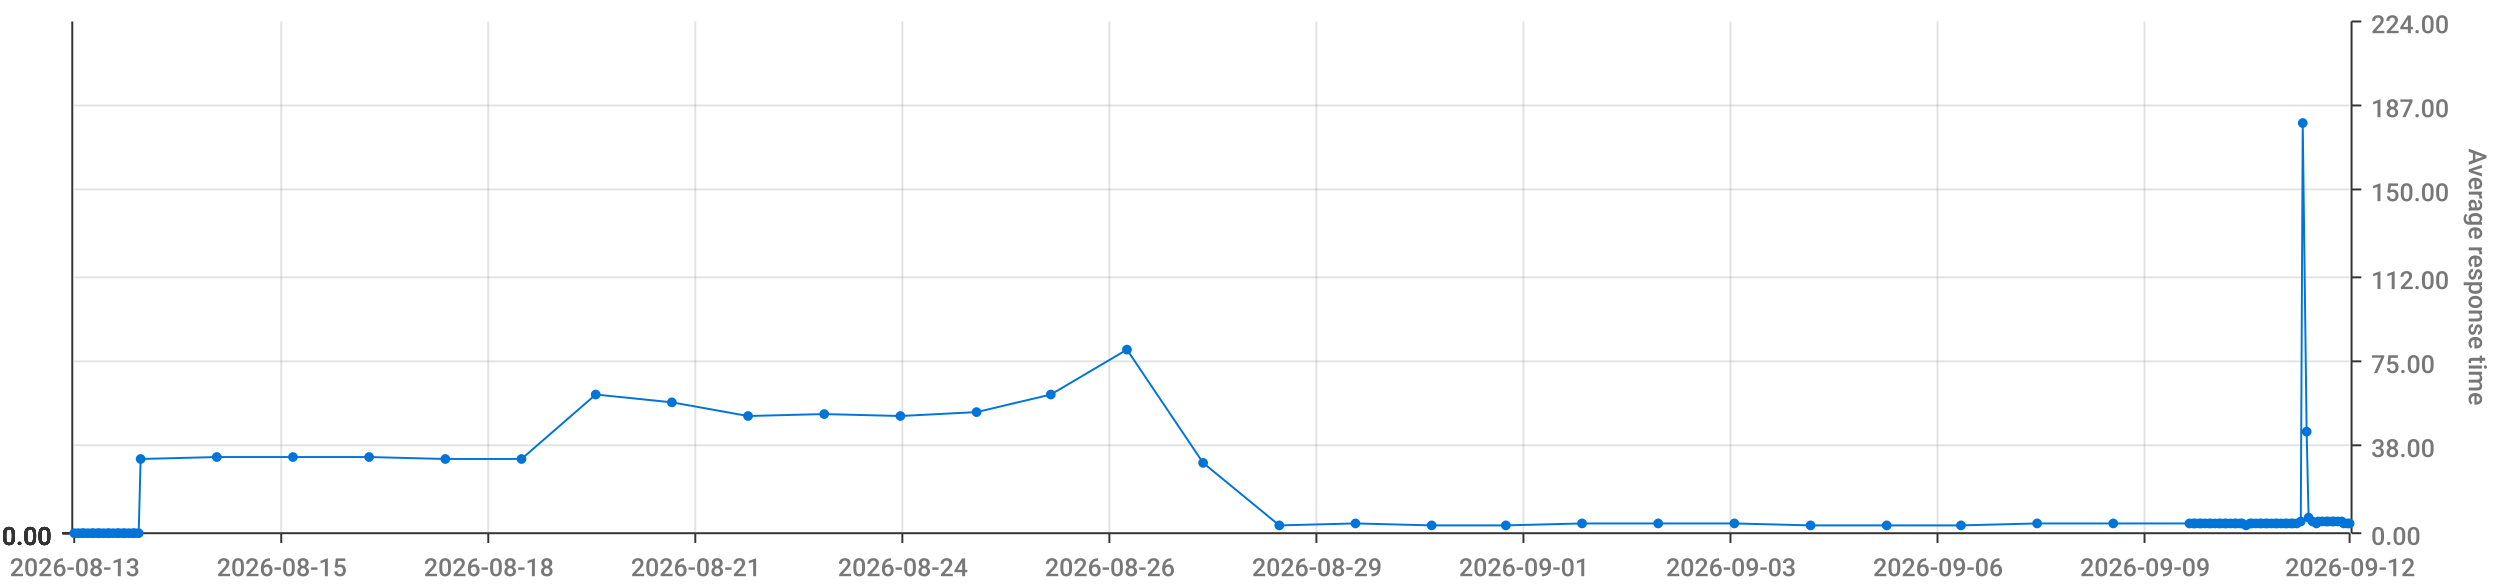
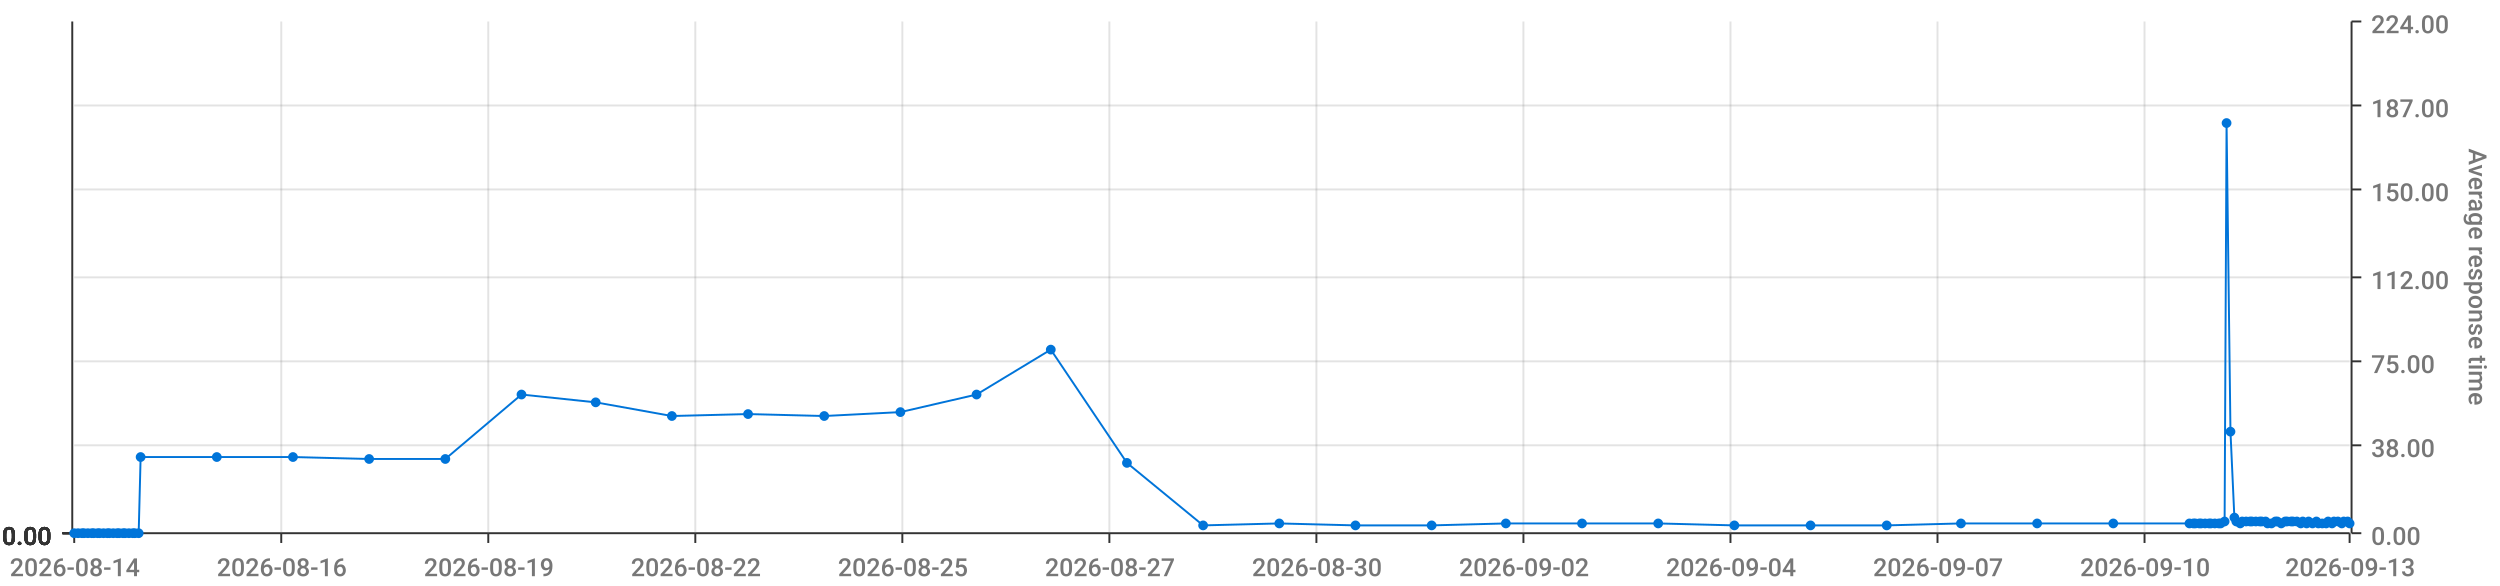
<svg xmlns="http://www.w3.org/2000/svg" viewBox="0 0 1280 300">
  <path d="M 0 0 L 1280 0 L 1280 300 L 0 300 L 0 0" style="stroke-width:0;stroke:rgba(255,255,255,1.0);fill:rgba(255,255,255,0.0)" />
  <path d="M 38 11 L 1203 11 L 1203 273 L 38 273 L 38 11" style="stroke-width:0;stroke:rgba(255,255,255,1.0);fill:rgba(255,255,255,0.0)" />
  <path d="M 38 273 L 1203 273" style="stroke-width:1;stroke:rgba(51,51,51,1.0);fill:rgba(255,255,255,0.0)" />
  <path d="M 38 273 L 38 278" style="stroke-width:1;stroke:rgba(51,51,51,1.0);fill:rgba(255,255,255,0.0)" />
-   <text x="5" y="295" style="stroke-width:0;stroke:none;fill:rgba(119,119,119,1.0);font-size:12.8px;font-family:'Roboto Medium',sans-serif">2026-08-13</text>
+   <text x="5" y="295" style="stroke-width:0;stroke:none;fill:rgba(119,119,119,1.0);font-size:12.8px;font-family:'Roboto Medium',sans-serif">2026-08-14</text>
  <path d="M 144 273 L 144 278" style="stroke-width:1;stroke:rgba(51,51,51,1.0);fill:rgba(255,255,255,0.0)" />
-   <text x="111" y="295" style="stroke-width:0;stroke:none;fill:rgba(119,119,119,1.0);font-size:12.8px;font-family:'Roboto Medium',sans-serif">2026-08-15</text>
+   <text x="111" y="295" style="stroke-width:0;stroke:none;fill:rgba(119,119,119,1.0);font-size:12.8px;font-family:'Roboto Medium',sans-serif">2026-08-16</text>
  <path d="M 250 273 L 250 278" style="stroke-width:1;stroke:rgba(51,51,51,1.0);fill:rgba(255,255,255,0.0)" />
-   <text x="217" y="295" style="stroke-width:0;stroke:none;fill:rgba(119,119,119,1.0);font-size:12.8px;font-family:'Roboto Medium',sans-serif">2026-08-18</text>
+   <text x="217" y="295" style="stroke-width:0;stroke:none;fill:rgba(119,119,119,1.0);font-size:12.8px;font-family:'Roboto Medium',sans-serif">2026-08-19</text>
  <path d="M 356 273 L 356 278" style="stroke-width:1;stroke:rgba(51,51,51,1.0);fill:rgba(255,255,255,0.0)" />
-   <text x="323" y="295" style="stroke-width:0;stroke:none;fill:rgba(119,119,119,1.0);font-size:12.8px;font-family:'Roboto Medium',sans-serif">2026-08-21</text>
+   <text x="323" y="295" style="stroke-width:0;stroke:none;fill:rgba(119,119,119,1.0);font-size:12.8px;font-family:'Roboto Medium',sans-serif">2026-08-22</text>
  <path d="M 462 273 L 462 278" style="stroke-width:1;stroke:rgba(51,51,51,1.0);fill:rgba(255,255,255,0.0)" />
-   <text x="429" y="295" style="stroke-width:0;stroke:none;fill:rgba(119,119,119,1.0);font-size:12.8px;font-family:'Roboto Medium',sans-serif">2026-08-24</text>
+   <text x="429" y="295" style="stroke-width:0;stroke:none;fill:rgba(119,119,119,1.0);font-size:12.8px;font-family:'Roboto Medium',sans-serif">2026-08-25</text>
  <path d="M 568 273 L 568 278" style="stroke-width:1;stroke:rgba(51,51,51,1.0);fill:rgba(255,255,255,0.0)" />
-   <text x="535" y="295" style="stroke-width:0;stroke:none;fill:rgba(119,119,119,1.0);font-size:12.8px;font-family:'Roboto Medium',sans-serif">2026-08-26</text>
+   <text x="535" y="295" style="stroke-width:0;stroke:none;fill:rgba(119,119,119,1.0);font-size:12.8px;font-family:'Roboto Medium',sans-serif">2026-08-27</text>
  <path d="M 674 273 L 674 278" style="stroke-width:1;stroke:rgba(51,51,51,1.0);fill:rgba(255,255,255,0.0)" />
-   <text x="641" y="295" style="stroke-width:0;stroke:none;fill:rgba(119,119,119,1.0);font-size:12.8px;font-family:'Roboto Medium',sans-serif">2026-08-29</text>
+   <text x="641" y="295" style="stroke-width:0;stroke:none;fill:rgba(119,119,119,1.0);font-size:12.8px;font-family:'Roboto Medium',sans-serif">2026-08-30</text>
  <path d="M 780 273 L 780 278" style="stroke-width:1;stroke:rgba(51,51,51,1.0);fill:rgba(255,255,255,0.0)" />
-   <text x="747" y="295" style="stroke-width:0;stroke:none;fill:rgba(119,119,119,1.0);font-size:12.8px;font-family:'Roboto Medium',sans-serif">2026-09-01</text>
+   <text x="747" y="295" style="stroke-width:0;stroke:none;fill:rgba(119,119,119,1.0);font-size:12.8px;font-family:'Roboto Medium',sans-serif">2026-09-02</text>
  <path d="M 886 273 L 886 278" style="stroke-width:1;stroke:rgba(51,51,51,1.0);fill:rgba(255,255,255,0.0)" />
-   <text x="853" y="295" style="stroke-width:0;stroke:none;fill:rgba(119,119,119,1.0);font-size:12.8px;font-family:'Roboto Medium',sans-serif">2026-09-03</text>
+   <text x="853" y="295" style="stroke-width:0;stroke:none;fill:rgba(119,119,119,1.0);font-size:12.8px;font-family:'Roboto Medium',sans-serif">2026-09-04</text>
  <path d="M 992 273 L 992 278" style="stroke-width:1;stroke:rgba(51,51,51,1.0);fill:rgba(255,255,255,0.0)" />
-   <text x="959" y="295" style="stroke-width:0;stroke:none;fill:rgba(119,119,119,1.0);font-size:12.8px;font-family:'Roboto Medium',sans-serif">2026-09-06</text>
+   <text x="959" y="295" style="stroke-width:0;stroke:none;fill:rgba(119,119,119,1.0);font-size:12.8px;font-family:'Roboto Medium',sans-serif">2026-09-07</text>
  <path d="M 1098 273 L 1098 278" style="stroke-width:1;stroke:rgba(51,51,51,1.0);fill:rgba(255,255,255,0.0)" />
-   <text x="1065" y="295" style="stroke-width:0;stroke:none;fill:rgba(119,119,119,1.0);font-size:12.8px;font-family:'Roboto Medium',sans-serif">2026-09-09</text>
+   <text x="1065" y="295" style="stroke-width:0;stroke:none;fill:rgba(119,119,119,1.0);font-size:12.8px;font-family:'Roboto Medium',sans-serif">2026-09-10</text>
  <path d="M 1203 273 L 1203 278" style="stroke-width:1;stroke:rgba(51,51,51,1.0);fill:rgba(255,255,255,0.0)" />
-   <text x="1170" y="295" style="stroke-width:0;stroke:none;fill:rgba(119,119,119,1.0);font-size:12.8px;font-family:'Roboto Medium',sans-serif">2026-09-12</text>
+   <text x="1170" y="295" style="stroke-width:0;stroke:none;fill:rgba(119,119,119,1.0);font-size:12.8px;font-family:'Roboto Medium',sans-serif">2026-09-13</text>
  <path d="M 144 273 L 144 11" style="stroke-width:1;stroke:rgba(119,119,119,0.2);fill:none" />
  <path d="M 250 273 L 250 11" style="stroke-width:1;stroke:rgba(119,119,119,0.2);fill:none" />
  <path d="M 356 273 L 356 11" style="stroke-width:1;stroke:rgba(119,119,119,0.2);fill:none" />
  <path d="M 462 273 L 462 11" style="stroke-width:1;stroke:rgba(119,119,119,0.2);fill:none" />
  <path d="M 568 273 L 568 11" style="stroke-width:1;stroke:rgba(119,119,119,0.2);fill:none" />
  <path d="M 674 273 L 674 11" style="stroke-width:1;stroke:rgba(119,119,119,0.2);fill:none" />
  <path d="M 780 273 L 780 11" style="stroke-width:1;stroke:rgba(119,119,119,0.2);fill:none" />
  <path d="M 886 273 L 886 11" style="stroke-width:1;stroke:rgba(119,119,119,0.2);fill:none" />
  <path d="M 992 273 L 992 11" style="stroke-width:1;stroke:rgba(119,119,119,0.2);fill:none" />
  <path d="M 1098 273 L 1098 11" style="stroke-width:1;stroke:rgba(119,119,119,0.2);fill:none" />
  <path d="M 1204 273 L 1204 11" style="stroke-width:1;stroke:rgba(51,51,51,1.0);fill:rgba(255,255,255,0.0)" />
  <path d="M 1204 273 L 1209 273" style="stroke-width:1;stroke:rgba(51,51,51,1.0);fill:rgba(255,255,255,0.0)" />
  <text x="1214" y="279" style="stroke-width:0;stroke:none;fill:rgba(119,119,119,1.0);font-size:12.8px;font-family:'Roboto Medium',sans-serif">0.00</text>
  <path d="M 1204 228 L 1209 228" style="stroke-width:1;stroke:rgba(51,51,51,1.0);fill:rgba(255,255,255,0.0)" />
  <text x="1214" y="234" style="stroke-width:0;stroke:none;fill:rgba(119,119,119,1.0);font-size:12.8px;font-family:'Roboto Medium',sans-serif">38.00</text>
  <path d="M 1204 185 L 1209 185" style="stroke-width:1;stroke:rgba(51,51,51,1.0);fill:rgba(255,255,255,0.0)" />
  <text x="1214" y="191" style="stroke-width:0;stroke:none;fill:rgba(119,119,119,1.0);font-size:12.8px;font-family:'Roboto Medium',sans-serif">75.00</text>
  <path d="M 1204 142 L 1209 142" style="stroke-width:1;stroke:rgba(51,51,51,1.0);fill:rgba(255,255,255,0.0)" />
  <text x="1214" y="148" style="stroke-width:0;stroke:none;fill:rgba(119,119,119,1.0);font-size:12.8px;font-family:'Roboto Medium',sans-serif">112.00</text>
  <path d="M 1204 97 L 1209 97" style="stroke-width:1;stroke:rgba(51,51,51,1.0);fill:rgba(255,255,255,0.0)" />
  <text x="1214" y="103" style="stroke-width:0;stroke:none;fill:rgba(119,119,119,1.0);font-size:12.8px;font-family:'Roboto Medium',sans-serif">150.00</text>
  <path d="M 1204 54 L 1209 54" style="stroke-width:1;stroke:rgba(51,51,51,1.0);fill:rgba(255,255,255,0.0)" />
  <text x="1214" y="60" style="stroke-width:0;stroke:none;fill:rgba(119,119,119,1.0);font-size:12.8px;font-family:'Roboto Medium',sans-serif">187.00</text>
  <path d="M 1204 11 L 1209 11" style="stroke-width:1;stroke:rgba(51,51,51,1.0);fill:rgba(255,255,255,0.0)" />
  <text x="1214" y="17" style="stroke-width:0;stroke:none;fill:rgba(119,119,119,1.0);font-size:12.8px;font-family:'Roboto Medium',sans-serif">224.00</text>
  <text x="1264" y="76" style="stroke-width:0;stroke:none;fill:rgba(119,119,119,1.0);font-size:12.8px;font-family:'Roboto Medium',sans-serif" transform="rotate(90.00,1264,76)">Average response time</text>
  <path d="M 38 273 L 1203 273" style="stroke-width:0;stroke:rgba(255,255,255,0.0);fill:none" />
  <path d="M 38 228 L 1203 228" style="stroke-width:1;stroke:rgba(119,119,119,0.2);fill:none" />
  <path d="M 38 185 L 1203 185" style="stroke-width:1;stroke:rgba(119,119,119,0.2);fill:none" />
  <path d="M 38 142 L 1203 142" style="stroke-width:1;stroke:rgba(119,119,119,0.2);fill:none" />
  <path d="M 38 97 L 1203 97" style="stroke-width:1;stroke:rgba(119,119,119,0.2);fill:none" />
  <path d="M 38 54 L 1203 54" style="stroke-width:1;stroke:rgba(119,119,119,0.2);fill:none" />
  <path d="M 37 273 L 37 11" style="stroke-width:1;stroke:rgba(51,51,51,1.0);fill:rgba(255,255,255,0.0)" />
  <path d="M 37 273 L 32 273" style="stroke-width:1;stroke:rgba(51,51,51,1.0);fill:rgba(255,255,255,0.0)" />
  <text x="1" y="279" style="stroke-width:0;stroke:none;fill:rgba(51,51,51,1.0);font-size:12.8px;font-family:'Roboto Medium',sans-serif">0.00</text>
  <path d="M 37 273 L 32 273" style="stroke-width:1;stroke:rgba(51,51,51,1.0);fill:rgba(255,255,255,0.0)" />
  <text x="1" y="279" style="stroke-width:0;stroke:none;fill:rgba(51,51,51,1.0);font-size:12.8px;font-family:'Roboto Medium',sans-serif">0.00</text>
  <path d="M 37 273 L 32 273" style="stroke-width:1;stroke:rgba(51,51,51,1.0);fill:rgba(255,255,255,0.0)" />
  <text x="1" y="279" style="stroke-width:0;stroke:none;fill:rgba(51,51,51,1.0);font-size:12.8px;font-family:'Roboto Medium',sans-serif">0.00</text>
  <path d="M 37 273 L 32 273" style="stroke-width:1;stroke:rgba(51,51,51,1.0);fill:rgba(255,255,255,0.0)" />
  <text x="1" y="279" style="stroke-width:0;stroke:none;fill:rgba(51,51,51,1.0);font-size:12.8px;font-family:'Roboto Medium',sans-serif">0.00</text>
  <path d="M 37 273 L 32 273" style="stroke-width:1;stroke:rgba(51,51,51,1.0);fill:rgba(255,255,255,0.0)" />
  <text x="1" y="279" style="stroke-width:0;stroke:none;fill:rgba(51,51,51,1.0);font-size:12.8px;font-family:'Roboto Medium',sans-serif">0.00</text>
  <path d="M 37 273 L 32 273" style="stroke-width:1;stroke:rgba(51,51,51,1.0);fill:rgba(255,255,255,0.0)" />
  <text x="1" y="279" style="stroke-width:0;stroke:none;fill:rgba(51,51,51,1.0);font-size:12.8px;font-family:'Roboto Medium',sans-serif">0.00</text>
  <path d="M 37 273 L 32 273" style="stroke-width:1;stroke:rgba(51,51,51,1.0);fill:rgba(255,255,255,0.0)" />
  <text x="1" y="279" style="stroke-width:0;stroke:none;fill:rgba(51,51,51,1.0);font-size:12.8px;font-family:'Roboto Medium',sans-serif">0.00</text>
  <path d="M 38 273 L 1203 273" style="stroke-width:0;stroke:rgba(255,255,255,0.0);fill:none" />
  <path d="M 38 273 L 1203 273" style="stroke-width:0;stroke:rgba(255,255,255,0.0);fill:none" />
  <path d="M 38 273 L 1203 273" style="stroke-width:0;stroke:rgba(255,255,255,0.0);fill:none" />
  <path d="M 38 273 L 1203 273" style="stroke-width:0;stroke:rgba(255,255,255,0.0);fill:none" />
  <path d="M 38 273 L 1203 273" style="stroke-width:0;stroke:rgba(255,255,255,0.0);fill:none" />
  <path d="M 38 273 L 1203 273" style="stroke-width:0;stroke:rgba(255,255,255,0.0);fill:none" />
-   <path d="M 38 273 L 40 273 L 42 273 L 43 273 L 45 273 L 47 273 L 48 273 L 50 273 L 51 273 L 53 273 L 55 273 L 56 273 L 58 273 L 60 273 L 61 273 L 63 273 L 64 273 L 66 273 L 68 273 L 69 273 L 71 273 L 72 235 L 111 234 L 150 234 L 189 234 L 228 235 L 267 235 L 305 202 L 344 206 L 383 213 L 422 212 L 461 213 L 500 211 L 538 202 L 577 179 L 616 237 L 655 269 L 694 268 L 733 269 L 771 269 L 810 268 L 849 268 L 888 268 L 927 269 L 966 269 L 1004 269 L 1043 268 L 1082 268 L 1121 268 L 1123 268 L 1124 268 L 1126 268 L 1127 268 L 1129 268 L 1131 268 L 1132 268 L 1134 268 L 1136 268 L 1137 268 L 1139 268 L 1140 268 L 1142 268 L 1144 268 L 1145 268 L 1147 268 L 1148 268 L 1150 269 L 1152 268 L 1153 268 L 1155 268 L 1157 268 L 1158 268 L 1160 268 L 1161 268 L 1163 268 L 1165 268 L 1166 268 L 1168 268 L 1170 268 L 1171 268 L 1173 268 L 1174 268 L 1176 268 L 1178 267 L 1179 63 L 1181 221 L 1182 265 L 1184 267 L 1186 268 L 1187 267 L 1189 267 L 1191 267 L 1192 267 L 1194 267 L 1195 267 L 1197 267 L 1199 267 L 1200 268 L 1202 268 L 1203 268" style="stroke-width:1;stroke:rgba(0,116,217,1.0);fill:rgba(255,255,255,0.0)" />
+   <path d="M 38 273 L 40 273 L 42 273 L 43 273 L 45 273 L 47 273 L 48 273 L 50 273 L 51 273 L 53 273 L 55 273 L 56 273 L 58 273 L 60 273 L 61 273 L 63 273 L 64 273 L 66 273 L 68 273 L 69 273 L 71 273 L 72 234 L 111 234 L 150 234 L 189 235 L 228 235 L 267 202 L 305 206 L 344 213 L 383 212 L 422 213 L 461 211 L 500 202 L 538 179 L 577 237 L 616 269 L 655 268 L 694 269 L 733 269 L 771 268 L 810 268 L 849 268 L 888 269 L 927 269 L 966 269 L 1004 268 L 1043 268 L 1082 268 L 1121 268 L 1123 268 L 1124 268 L 1126 268 L 1127 268 L 1129 268 L 1131 268 L 1132 268 L 1134 268 L 1136 268 L 1137 268 L 1139 267 L 1140 63 L 1142 221 L 1144 265 L 1145 267 L 1147 268 L 1148 267 L 1150 267 L 1152 267 L 1153 267 L 1155 267 L 1157 267 L 1158 267 L 1160 267 L 1161 268 L 1163 268 L 1165 267 L 1166 267 L 1168 268 L 1170 267 L 1171 267 L 1173 267 L 1174 267 L 1176 267 L 1178 268 L 1179 267 L 1181 268 L 1182 267 L 1184 268 L 1186 267 L 1187 268 L 1189 268 L 1191 268 L 1192 267 L 1194 268 L 1195 267 L 1197 267 L 1199 268 L 1200 267 L 1202 267 L 1203 268" style="stroke-width:1;stroke:rgba(0,116,217,1.0);fill:rgba(255,255,255,0.0)" />
  <circle cx="38" cy="273" r="2" style="stroke-width:1;stroke:rgba(0,116,217,1.0);fill:rgba(0,116,217,1.0)" />
  <path d="" style="stroke-width:1;stroke:rgba(0,116,217,1.0);fill:rgba(0,116,217,1.0)" />
  <circle cx="40" cy="273" r="2" style="stroke-width:1;stroke:rgba(0,116,217,1.0);fill:rgba(0,116,217,1.0)" />
  <path d="" style="stroke-width:1;stroke:rgba(0,116,217,1.0);fill:rgba(0,116,217,1.0)" />
  <circle cx="42" cy="273" r="2" style="stroke-width:1;stroke:rgba(0,116,217,1.0);fill:rgba(0,116,217,1.0)" />
  <path d="" style="stroke-width:1;stroke:rgba(0,116,217,1.0);fill:rgba(0,116,217,1.0)" />
  <circle cx="43" cy="273" r="2" style="stroke-width:1;stroke:rgba(0,116,217,1.0);fill:rgba(0,116,217,1.0)" />
  <path d="" style="stroke-width:1;stroke:rgba(0,116,217,1.0);fill:rgba(0,116,217,1.0)" />
  <circle cx="45" cy="273" r="2" style="stroke-width:1;stroke:rgba(0,116,217,1.0);fill:rgba(0,116,217,1.0)" />
  <path d="" style="stroke-width:1;stroke:rgba(0,116,217,1.0);fill:rgba(0,116,217,1.0)" />
  <circle cx="47" cy="273" r="2" style="stroke-width:1;stroke:rgba(0,116,217,1.0);fill:rgba(0,116,217,1.0)" />
  <path d="" style="stroke-width:1;stroke:rgba(0,116,217,1.0);fill:rgba(0,116,217,1.0)" />
  <circle cx="48" cy="273" r="2" style="stroke-width:1;stroke:rgba(0,116,217,1.0);fill:rgba(0,116,217,1.0)" />
  <path d="" style="stroke-width:1;stroke:rgba(0,116,217,1.0);fill:rgba(0,116,217,1.0)" />
  <circle cx="50" cy="273" r="2" style="stroke-width:1;stroke:rgba(0,116,217,1.0);fill:rgba(0,116,217,1.0)" />
  <path d="" style="stroke-width:1;stroke:rgba(0,116,217,1.0);fill:rgba(0,116,217,1.0)" />
  <circle cx="51" cy="273" r="2" style="stroke-width:1;stroke:rgba(0,116,217,1.0);fill:rgba(0,116,217,1.0)" />
  <path d="" style="stroke-width:1;stroke:rgba(0,116,217,1.0);fill:rgba(0,116,217,1.0)" />
  <circle cx="53" cy="273" r="2" style="stroke-width:1;stroke:rgba(0,116,217,1.0);fill:rgba(0,116,217,1.0)" />
  <path d="" style="stroke-width:1;stroke:rgba(0,116,217,1.0);fill:rgba(0,116,217,1.0)" />
  <circle cx="55" cy="273" r="2" style="stroke-width:1;stroke:rgba(0,116,217,1.0);fill:rgba(0,116,217,1.0)" />
  <path d="" style="stroke-width:1;stroke:rgba(0,116,217,1.0);fill:rgba(0,116,217,1.0)" />
  <circle cx="56" cy="273" r="2" style="stroke-width:1;stroke:rgba(0,116,217,1.0);fill:rgba(0,116,217,1.0)" />
  <path d="" style="stroke-width:1;stroke:rgba(0,116,217,1.0);fill:rgba(0,116,217,1.0)" />
  <circle cx="58" cy="273" r="2" style="stroke-width:1;stroke:rgba(0,116,217,1.0);fill:rgba(0,116,217,1.0)" />
  <path d="" style="stroke-width:1;stroke:rgba(0,116,217,1.0);fill:rgba(0,116,217,1.0)" />
  <circle cx="60" cy="273" r="2" style="stroke-width:1;stroke:rgba(0,116,217,1.0);fill:rgba(0,116,217,1.0)" />
  <path d="" style="stroke-width:1;stroke:rgba(0,116,217,1.0);fill:rgba(0,116,217,1.0)" />
  <circle cx="61" cy="273" r="2" style="stroke-width:1;stroke:rgba(0,116,217,1.0);fill:rgba(0,116,217,1.0)" />
  <path d="" style="stroke-width:1;stroke:rgba(0,116,217,1.0);fill:rgba(0,116,217,1.0)" />
  <circle cx="63" cy="273" r="2" style="stroke-width:1;stroke:rgba(0,116,217,1.0);fill:rgba(0,116,217,1.0)" />
  <path d="" style="stroke-width:1;stroke:rgba(0,116,217,1.0);fill:rgba(0,116,217,1.0)" />
  <circle cx="64" cy="273" r="2" style="stroke-width:1;stroke:rgba(0,116,217,1.0);fill:rgba(0,116,217,1.0)" />
  <path d="" style="stroke-width:1;stroke:rgba(0,116,217,1.0);fill:rgba(0,116,217,1.0)" />
  <circle cx="66" cy="273" r="2" style="stroke-width:1;stroke:rgba(0,116,217,1.0);fill:rgba(0,116,217,1.0)" />
  <path d="" style="stroke-width:1;stroke:rgba(0,116,217,1.0);fill:rgba(0,116,217,1.0)" />
  <circle cx="68" cy="273" r="2" style="stroke-width:1;stroke:rgba(0,116,217,1.0);fill:rgba(0,116,217,1.0)" />
  <path d="" style="stroke-width:1;stroke:rgba(0,116,217,1.0);fill:rgba(0,116,217,1.0)" />
  <circle cx="69" cy="273" r="2" style="stroke-width:1;stroke:rgba(0,116,217,1.0);fill:rgba(0,116,217,1.0)" />
  <path d="" style="stroke-width:1;stroke:rgba(0,116,217,1.0);fill:rgba(0,116,217,1.0)" />
  <circle cx="71" cy="273" r="2" style="stroke-width:1;stroke:rgba(0,116,217,1.0);fill:rgba(0,116,217,1.0)" />
  <path d="" style="stroke-width:1;stroke:rgba(0,116,217,1.0);fill:rgba(0,116,217,1.0)" />
-   <circle cx="72" cy="235" r="2" style="stroke-width:1;stroke:rgba(0,116,217,1.0);fill:rgba(0,116,217,1.0)" />
+   <circle cx="72" cy="234" r="2" style="stroke-width:1;stroke:rgba(0,116,217,1.0);fill:rgba(0,116,217,1.0)" />
  <path d="" style="stroke-width:1;stroke:rgba(0,116,217,1.0);fill:rgba(0,116,217,1.0)" />
  <circle cx="111" cy="234" r="2" style="stroke-width:1;stroke:rgba(0,116,217,1.0);fill:rgba(0,116,217,1.0)" />
  <path d="" style="stroke-width:1;stroke:rgba(0,116,217,1.0);fill:rgba(0,116,217,1.0)" />
  <circle cx="150" cy="234" r="2" style="stroke-width:1;stroke:rgba(0,116,217,1.0);fill:rgba(0,116,217,1.0)" />
  <path d="" style="stroke-width:1;stroke:rgba(0,116,217,1.0);fill:rgba(0,116,217,1.0)" />
-   <circle cx="189" cy="234" r="2" style="stroke-width:1;stroke:rgba(0,116,217,1.0);fill:rgba(0,116,217,1.0)" />
+   <circle cx="189" cy="235" r="2" style="stroke-width:1;stroke:rgba(0,116,217,1.0);fill:rgba(0,116,217,1.0)" />
  <path d="" style="stroke-width:1;stroke:rgba(0,116,217,1.0);fill:rgba(0,116,217,1.0)" />
  <circle cx="228" cy="235" r="2" style="stroke-width:1;stroke:rgba(0,116,217,1.0);fill:rgba(0,116,217,1.0)" />
  <path d="" style="stroke-width:1;stroke:rgba(0,116,217,1.0);fill:rgba(0,116,217,1.0)" />
-   <circle cx="267" cy="235" r="2" style="stroke-width:1;stroke:rgba(0,116,217,1.0);fill:rgba(0,116,217,1.0)" />
-   <path d="" style="stroke-width:1;stroke:rgba(0,116,217,1.0);fill:rgba(0,116,217,1.0)" />
-   <circle cx="305" cy="202" r="2" style="stroke-width:1;stroke:rgba(0,116,217,1.0);fill:rgba(0,116,217,1.0)" />
-   <path d="" style="stroke-width:1;stroke:rgba(0,116,217,1.0);fill:rgba(0,116,217,1.0)" />
-   <circle cx="344" cy="206" r="2" style="stroke-width:1;stroke:rgba(0,116,217,1.0);fill:rgba(0,116,217,1.0)" />
-   <path d="" style="stroke-width:1;stroke:rgba(0,116,217,1.0);fill:rgba(0,116,217,1.0)" />
-   <circle cx="383" cy="213" r="2" style="stroke-width:1;stroke:rgba(0,116,217,1.0);fill:rgba(0,116,217,1.0)" />
-   <path d="" style="stroke-width:1;stroke:rgba(0,116,217,1.0);fill:rgba(0,116,217,1.0)" />
-   <circle cx="422" cy="212" r="2" style="stroke-width:1;stroke:rgba(0,116,217,1.0);fill:rgba(0,116,217,1.0)" />
-   <path d="" style="stroke-width:1;stroke:rgba(0,116,217,1.0);fill:rgba(0,116,217,1.0)" />
-   <circle cx="461" cy="213" r="2" style="stroke-width:1;stroke:rgba(0,116,217,1.0);fill:rgba(0,116,217,1.0)" />
-   <path d="" style="stroke-width:1;stroke:rgba(0,116,217,1.0);fill:rgba(0,116,217,1.0)" />
-   <circle cx="500" cy="211" r="2" style="stroke-width:1;stroke:rgba(0,116,217,1.0);fill:rgba(0,116,217,1.0)" />
-   <path d="" style="stroke-width:1;stroke:rgba(0,116,217,1.0);fill:rgba(0,116,217,1.0)" />
-   <circle cx="538" cy="202" r="2" style="stroke-width:1;stroke:rgba(0,116,217,1.0);fill:rgba(0,116,217,1.0)" />
-   <path d="" style="stroke-width:1;stroke:rgba(0,116,217,1.0);fill:rgba(0,116,217,1.0)" />
-   <circle cx="577" cy="179" r="2" style="stroke-width:1;stroke:rgba(0,116,217,1.0);fill:rgba(0,116,217,1.0)" />
-   <path d="" style="stroke-width:1;stroke:rgba(0,116,217,1.0);fill:rgba(0,116,217,1.0)" />
-   <circle cx="616" cy="237" r="2" style="stroke-width:1;stroke:rgba(0,116,217,1.0);fill:rgba(0,116,217,1.0)" />
-   <path d="" style="stroke-width:1;stroke:rgba(0,116,217,1.0);fill:rgba(0,116,217,1.0)" />
-   <circle cx="655" cy="269" r="2" style="stroke-width:1;stroke:rgba(0,116,217,1.0);fill:rgba(0,116,217,1.0)" />
-   <path d="" style="stroke-width:1;stroke:rgba(0,116,217,1.0);fill:rgba(0,116,217,1.0)" />
-   <circle cx="694" cy="268" r="2" style="stroke-width:1;stroke:rgba(0,116,217,1.0);fill:rgba(0,116,217,1.0)" />
+   <circle cx="267" cy="202" r="2" style="stroke-width:1;stroke:rgba(0,116,217,1.0);fill:rgba(0,116,217,1.0)" />
+   <path d="" style="stroke-width:1;stroke:rgba(0,116,217,1.0);fill:rgba(0,116,217,1.0)" />
+   <circle cx="305" cy="206" r="2" style="stroke-width:1;stroke:rgba(0,116,217,1.0);fill:rgba(0,116,217,1.0)" />
+   <path d="" style="stroke-width:1;stroke:rgba(0,116,217,1.0);fill:rgba(0,116,217,1.0)" />
+   <circle cx="344" cy="213" r="2" style="stroke-width:1;stroke:rgba(0,116,217,1.0);fill:rgba(0,116,217,1.0)" />
+   <path d="" style="stroke-width:1;stroke:rgba(0,116,217,1.0);fill:rgba(0,116,217,1.0)" />
+   <circle cx="383" cy="212" r="2" style="stroke-width:1;stroke:rgba(0,116,217,1.0);fill:rgba(0,116,217,1.0)" />
+   <path d="" style="stroke-width:1;stroke:rgba(0,116,217,1.0);fill:rgba(0,116,217,1.0)" />
+   <circle cx="422" cy="213" r="2" style="stroke-width:1;stroke:rgba(0,116,217,1.0);fill:rgba(0,116,217,1.0)" />
+   <path d="" style="stroke-width:1;stroke:rgba(0,116,217,1.0);fill:rgba(0,116,217,1.0)" />
+   <circle cx="461" cy="211" r="2" style="stroke-width:1;stroke:rgba(0,116,217,1.0);fill:rgba(0,116,217,1.0)" />
+   <path d="" style="stroke-width:1;stroke:rgba(0,116,217,1.0);fill:rgba(0,116,217,1.0)" />
+   <circle cx="500" cy="202" r="2" style="stroke-width:1;stroke:rgba(0,116,217,1.0);fill:rgba(0,116,217,1.0)" />
+   <path d="" style="stroke-width:1;stroke:rgba(0,116,217,1.0);fill:rgba(0,116,217,1.0)" />
+   <circle cx="538" cy="179" r="2" style="stroke-width:1;stroke:rgba(0,116,217,1.0);fill:rgba(0,116,217,1.0)" />
+   <path d="" style="stroke-width:1;stroke:rgba(0,116,217,1.0);fill:rgba(0,116,217,1.0)" />
+   <circle cx="577" cy="237" r="2" style="stroke-width:1;stroke:rgba(0,116,217,1.0);fill:rgba(0,116,217,1.0)" />
+   <path d="" style="stroke-width:1;stroke:rgba(0,116,217,1.0);fill:rgba(0,116,217,1.0)" />
+   <circle cx="616" cy="269" r="2" style="stroke-width:1;stroke:rgba(0,116,217,1.0);fill:rgba(0,116,217,1.0)" />
+   <path d="" style="stroke-width:1;stroke:rgba(0,116,217,1.0);fill:rgba(0,116,217,1.0)" />
+   <circle cx="655" cy="268" r="2" style="stroke-width:1;stroke:rgba(0,116,217,1.0);fill:rgba(0,116,217,1.0)" />
+   <path d="" style="stroke-width:1;stroke:rgba(0,116,217,1.0);fill:rgba(0,116,217,1.0)" />
+   <circle cx="694" cy="269" r="2" style="stroke-width:1;stroke:rgba(0,116,217,1.0);fill:rgba(0,116,217,1.0)" />
  <path d="" style="stroke-width:1;stroke:rgba(0,116,217,1.0);fill:rgba(0,116,217,1.0)" />
  <circle cx="733" cy="269" r="2" style="stroke-width:1;stroke:rgba(0,116,217,1.0);fill:rgba(0,116,217,1.0)" />
  <path d="" style="stroke-width:1;stroke:rgba(0,116,217,1.0);fill:rgba(0,116,217,1.0)" />
-   <circle cx="771" cy="269" r="2" style="stroke-width:1;stroke:rgba(0,116,217,1.0);fill:rgba(0,116,217,1.0)" />
+   <circle cx="771" cy="268" r="2" style="stroke-width:1;stroke:rgba(0,116,217,1.0);fill:rgba(0,116,217,1.0)" />
  <path d="" style="stroke-width:1;stroke:rgba(0,116,217,1.0);fill:rgba(0,116,217,1.0)" />
  <circle cx="810" cy="268" r="2" style="stroke-width:1;stroke:rgba(0,116,217,1.0);fill:rgba(0,116,217,1.0)" />
  <path d="" style="stroke-width:1;stroke:rgba(0,116,217,1.0);fill:rgba(0,116,217,1.0)" />
  <circle cx="849" cy="268" r="2" style="stroke-width:1;stroke:rgba(0,116,217,1.0);fill:rgba(0,116,217,1.0)" />
  <path d="" style="stroke-width:1;stroke:rgba(0,116,217,1.0);fill:rgba(0,116,217,1.0)" />
-   <circle cx="888" cy="268" r="2" style="stroke-width:1;stroke:rgba(0,116,217,1.0);fill:rgba(0,116,217,1.0)" />
+   <circle cx="888" cy="269" r="2" style="stroke-width:1;stroke:rgba(0,116,217,1.0);fill:rgba(0,116,217,1.0)" />
  <path d="" style="stroke-width:1;stroke:rgba(0,116,217,1.0);fill:rgba(0,116,217,1.0)" />
  <circle cx="927" cy="269" r="2" style="stroke-width:1;stroke:rgba(0,116,217,1.0);fill:rgba(0,116,217,1.0)" />
  <path d="" style="stroke-width:1;stroke:rgba(0,116,217,1.0);fill:rgba(0,116,217,1.0)" />
  <circle cx="966" cy="269" r="2" style="stroke-width:1;stroke:rgba(0,116,217,1.0);fill:rgba(0,116,217,1.0)" />
  <path d="" style="stroke-width:1;stroke:rgba(0,116,217,1.0);fill:rgba(0,116,217,1.0)" />
-   <circle cx="1004" cy="269" r="2" style="stroke-width:1;stroke:rgba(0,116,217,1.0);fill:rgba(0,116,217,1.0)" />
+   <circle cx="1004" cy="268" r="2" style="stroke-width:1;stroke:rgba(0,116,217,1.0);fill:rgba(0,116,217,1.0)" />
  <path d="" style="stroke-width:1;stroke:rgba(0,116,217,1.0);fill:rgba(0,116,217,1.0)" />
  <circle cx="1043" cy="268" r="2" style="stroke-width:1;stroke:rgba(0,116,217,1.0);fill:rgba(0,116,217,1.0)" />
  <path d="" style="stroke-width:1;stroke:rgba(0,116,217,1.0);fill:rgba(0,116,217,1.0)" />
  <circle cx="1082" cy="268" r="2" style="stroke-width:1;stroke:rgba(0,116,217,1.0);fill:rgba(0,116,217,1.0)" />
  <path d="" style="stroke-width:1;stroke:rgba(0,116,217,1.0);fill:rgba(0,116,217,1.0)" />
  <circle cx="1121" cy="268" r="2" style="stroke-width:1;stroke:rgba(0,116,217,1.0);fill:rgba(0,116,217,1.0)" />
  <path d="" style="stroke-width:1;stroke:rgba(0,116,217,1.0);fill:rgba(0,116,217,1.0)" />
  <circle cx="1123" cy="268" r="2" style="stroke-width:1;stroke:rgba(0,116,217,1.0);fill:rgba(0,116,217,1.0)" />
  <path d="" style="stroke-width:1;stroke:rgba(0,116,217,1.0);fill:rgba(0,116,217,1.0)" />
  <circle cx="1124" cy="268" r="2" style="stroke-width:1;stroke:rgba(0,116,217,1.0);fill:rgba(0,116,217,1.0)" />
  <path d="" style="stroke-width:1;stroke:rgba(0,116,217,1.0);fill:rgba(0,116,217,1.0)" />
  <circle cx="1126" cy="268" r="2" style="stroke-width:1;stroke:rgba(0,116,217,1.0);fill:rgba(0,116,217,1.0)" />
  <path d="" style="stroke-width:1;stroke:rgba(0,116,217,1.0);fill:rgba(0,116,217,1.0)" />
  <circle cx="1127" cy="268" r="2" style="stroke-width:1;stroke:rgba(0,116,217,1.0);fill:rgba(0,116,217,1.0)" />
  <path d="" style="stroke-width:1;stroke:rgba(0,116,217,1.0);fill:rgba(0,116,217,1.0)" />
  <circle cx="1129" cy="268" r="2" style="stroke-width:1;stroke:rgba(0,116,217,1.0);fill:rgba(0,116,217,1.0)" />
  <path d="" style="stroke-width:1;stroke:rgba(0,116,217,1.0);fill:rgba(0,116,217,1.0)" />
  <circle cx="1131" cy="268" r="2" style="stroke-width:1;stroke:rgba(0,116,217,1.0);fill:rgba(0,116,217,1.0)" />
  <path d="" style="stroke-width:1;stroke:rgba(0,116,217,1.0);fill:rgba(0,116,217,1.0)" />
  <circle cx="1132" cy="268" r="2" style="stroke-width:1;stroke:rgba(0,116,217,1.0);fill:rgba(0,116,217,1.0)" />
  <path d="" style="stroke-width:1;stroke:rgba(0,116,217,1.0);fill:rgba(0,116,217,1.0)" />
  <circle cx="1134" cy="268" r="2" style="stroke-width:1;stroke:rgba(0,116,217,1.0);fill:rgba(0,116,217,1.0)" />
  <path d="" style="stroke-width:1;stroke:rgba(0,116,217,1.0);fill:rgba(0,116,217,1.0)" />
  <circle cx="1136" cy="268" r="2" style="stroke-width:1;stroke:rgba(0,116,217,1.0);fill:rgba(0,116,217,1.0)" />
  <path d="" style="stroke-width:1;stroke:rgba(0,116,217,1.0);fill:rgba(0,116,217,1.0)" />
  <circle cx="1137" cy="268" r="2" style="stroke-width:1;stroke:rgba(0,116,217,1.0);fill:rgba(0,116,217,1.0)" />
  <path d="" style="stroke-width:1;stroke:rgba(0,116,217,1.0);fill:rgba(0,116,217,1.0)" />
-   <circle cx="1139" cy="268" r="2" style="stroke-width:1;stroke:rgba(0,116,217,1.0);fill:rgba(0,116,217,1.0)" />
-   <path d="" style="stroke-width:1;stroke:rgba(0,116,217,1.0);fill:rgba(0,116,217,1.0)" />
-   <circle cx="1140" cy="268" r="2" style="stroke-width:1;stroke:rgba(0,116,217,1.0);fill:rgba(0,116,217,1.0)" />
-   <path d="" style="stroke-width:1;stroke:rgba(0,116,217,1.0);fill:rgba(0,116,217,1.0)" />
-   <circle cx="1142" cy="268" r="2" style="stroke-width:1;stroke:rgba(0,116,217,1.0);fill:rgba(0,116,217,1.0)" />
-   <path d="" style="stroke-width:1;stroke:rgba(0,116,217,1.0);fill:rgba(0,116,217,1.0)" />
-   <circle cx="1144" cy="268" r="2" style="stroke-width:1;stroke:rgba(0,116,217,1.0);fill:rgba(0,116,217,1.0)" />
-   <path d="" style="stroke-width:1;stroke:rgba(0,116,217,1.0);fill:rgba(0,116,217,1.0)" />
-   <circle cx="1145" cy="268" r="2" style="stroke-width:1;stroke:rgba(0,116,217,1.0);fill:rgba(0,116,217,1.0)" />
+   <circle cx="1139" cy="267" r="2" style="stroke-width:1;stroke:rgba(0,116,217,1.0);fill:rgba(0,116,217,1.0)" />
+   <path d="" style="stroke-width:1;stroke:rgba(0,116,217,1.0);fill:rgba(0,116,217,1.0)" />
+   <circle cx="1140" cy="63" r="2" style="stroke-width:1;stroke:rgba(0,116,217,1.0);fill:rgba(0,116,217,1.0)" />
+   <path d="" style="stroke-width:1;stroke:rgba(0,116,217,1.0);fill:rgba(0,116,217,1.0)" />
+   <circle cx="1142" cy="221" r="2" style="stroke-width:1;stroke:rgba(0,116,217,1.0);fill:rgba(0,116,217,1.0)" />
+   <path d="" style="stroke-width:1;stroke:rgba(0,116,217,1.0);fill:rgba(0,116,217,1.0)" />
+   <circle cx="1144" cy="265" r="2" style="stroke-width:1;stroke:rgba(0,116,217,1.0);fill:rgba(0,116,217,1.0)" />
+   <path d="" style="stroke-width:1;stroke:rgba(0,116,217,1.0);fill:rgba(0,116,217,1.0)" />
+   <circle cx="1145" cy="267" r="2" style="stroke-width:1;stroke:rgba(0,116,217,1.0);fill:rgba(0,116,217,1.0)" />
  <path d="" style="stroke-width:1;stroke:rgba(0,116,217,1.0);fill:rgba(0,116,217,1.0)" />
  <circle cx="1147" cy="268" r="2" style="stroke-width:1;stroke:rgba(0,116,217,1.0);fill:rgba(0,116,217,1.0)" />
  <path d="" style="stroke-width:1;stroke:rgba(0,116,217,1.0);fill:rgba(0,116,217,1.0)" />
-   <circle cx="1148" cy="268" r="2" style="stroke-width:1;stroke:rgba(0,116,217,1.0);fill:rgba(0,116,217,1.0)" />
-   <path d="" style="stroke-width:1;stroke:rgba(0,116,217,1.0);fill:rgba(0,116,217,1.0)" />
-   <circle cx="1150" cy="269" r="2" style="stroke-width:1;stroke:rgba(0,116,217,1.0);fill:rgba(0,116,217,1.0)" />
-   <path d="" style="stroke-width:1;stroke:rgba(0,116,217,1.0);fill:rgba(0,116,217,1.0)" />
-   <circle cx="1152" cy="268" r="2" style="stroke-width:1;stroke:rgba(0,116,217,1.0);fill:rgba(0,116,217,1.0)" />
-   <path d="" style="stroke-width:1;stroke:rgba(0,116,217,1.0);fill:rgba(0,116,217,1.0)" />
-   <circle cx="1153" cy="268" r="2" style="stroke-width:1;stroke:rgba(0,116,217,1.0);fill:rgba(0,116,217,1.0)" />
-   <path d="" style="stroke-width:1;stroke:rgba(0,116,217,1.0);fill:rgba(0,116,217,1.0)" />
-   <circle cx="1155" cy="268" r="2" style="stroke-width:1;stroke:rgba(0,116,217,1.0);fill:rgba(0,116,217,1.0)" />
-   <path d="" style="stroke-width:1;stroke:rgba(0,116,217,1.0);fill:rgba(0,116,217,1.0)" />
-   <circle cx="1157" cy="268" r="2" style="stroke-width:1;stroke:rgba(0,116,217,1.0);fill:rgba(0,116,217,1.0)" />
-   <path d="" style="stroke-width:1;stroke:rgba(0,116,217,1.0);fill:rgba(0,116,217,1.0)" />
-   <circle cx="1158" cy="268" r="2" style="stroke-width:1;stroke:rgba(0,116,217,1.0);fill:rgba(0,116,217,1.0)" />
-   <path d="" style="stroke-width:1;stroke:rgba(0,116,217,1.0);fill:rgba(0,116,217,1.0)" />
-   <circle cx="1160" cy="268" r="2" style="stroke-width:1;stroke:rgba(0,116,217,1.0);fill:rgba(0,116,217,1.0)" />
+   <circle cx="1148" cy="267" r="2" style="stroke-width:1;stroke:rgba(0,116,217,1.0);fill:rgba(0,116,217,1.0)" />
+   <path d="" style="stroke-width:1;stroke:rgba(0,116,217,1.0);fill:rgba(0,116,217,1.0)" />
+   <circle cx="1150" cy="267" r="2" style="stroke-width:1;stroke:rgba(0,116,217,1.0);fill:rgba(0,116,217,1.0)" />
+   <path d="" style="stroke-width:1;stroke:rgba(0,116,217,1.0);fill:rgba(0,116,217,1.0)" />
+   <circle cx="1152" cy="267" r="2" style="stroke-width:1;stroke:rgba(0,116,217,1.0);fill:rgba(0,116,217,1.0)" />
+   <path d="" style="stroke-width:1;stroke:rgba(0,116,217,1.0);fill:rgba(0,116,217,1.0)" />
+   <circle cx="1153" cy="267" r="2" style="stroke-width:1;stroke:rgba(0,116,217,1.0);fill:rgba(0,116,217,1.0)" />
+   <path d="" style="stroke-width:1;stroke:rgba(0,116,217,1.0);fill:rgba(0,116,217,1.0)" />
+   <circle cx="1155" cy="267" r="2" style="stroke-width:1;stroke:rgba(0,116,217,1.0);fill:rgba(0,116,217,1.0)" />
+   <path d="" style="stroke-width:1;stroke:rgba(0,116,217,1.0);fill:rgba(0,116,217,1.0)" />
+   <circle cx="1157" cy="267" r="2" style="stroke-width:1;stroke:rgba(0,116,217,1.0);fill:rgba(0,116,217,1.0)" />
+   <path d="" style="stroke-width:1;stroke:rgba(0,116,217,1.0);fill:rgba(0,116,217,1.0)" />
+   <circle cx="1158" cy="267" r="2" style="stroke-width:1;stroke:rgba(0,116,217,1.0);fill:rgba(0,116,217,1.0)" />
+   <path d="" style="stroke-width:1;stroke:rgba(0,116,217,1.0);fill:rgba(0,116,217,1.0)" />
+   <circle cx="1160" cy="267" r="2" style="stroke-width:1;stroke:rgba(0,116,217,1.0);fill:rgba(0,116,217,1.0)" />
  <path d="" style="stroke-width:1;stroke:rgba(0,116,217,1.0);fill:rgba(0,116,217,1.0)" />
  <circle cx="1161" cy="268" r="2" style="stroke-width:1;stroke:rgba(0,116,217,1.0);fill:rgba(0,116,217,1.0)" />
  <path d="" style="stroke-width:1;stroke:rgba(0,116,217,1.0);fill:rgba(0,116,217,1.0)" />
  <circle cx="1163" cy="268" r="2" style="stroke-width:1;stroke:rgba(0,116,217,1.0);fill:rgba(0,116,217,1.0)" />
  <path d="" style="stroke-width:1;stroke:rgba(0,116,217,1.0);fill:rgba(0,116,217,1.0)" />
-   <circle cx="1165" cy="268" r="2" style="stroke-width:1;stroke:rgba(0,116,217,1.0);fill:rgba(0,116,217,1.0)" />
-   <path d="" style="stroke-width:1;stroke:rgba(0,116,217,1.0);fill:rgba(0,116,217,1.0)" />
-   <circle cx="1166" cy="268" r="2" style="stroke-width:1;stroke:rgba(0,116,217,1.0);fill:rgba(0,116,217,1.0)" />
+   <circle cx="1165" cy="267" r="2" style="stroke-width:1;stroke:rgba(0,116,217,1.0);fill:rgba(0,116,217,1.0)" />
+   <path d="" style="stroke-width:1;stroke:rgba(0,116,217,1.0);fill:rgba(0,116,217,1.0)" />
+   <circle cx="1166" cy="267" r="2" style="stroke-width:1;stroke:rgba(0,116,217,1.0);fill:rgba(0,116,217,1.0)" />
  <path d="" style="stroke-width:1;stroke:rgba(0,116,217,1.0);fill:rgba(0,116,217,1.0)" />
  <circle cx="1168" cy="268" r="2" style="stroke-width:1;stroke:rgba(0,116,217,1.0);fill:rgba(0,116,217,1.0)" />
  <path d="" style="stroke-width:1;stroke:rgba(0,116,217,1.0);fill:rgba(0,116,217,1.0)" />
-   <circle cx="1170" cy="268" r="2" style="stroke-width:1;stroke:rgba(0,116,217,1.0);fill:rgba(0,116,217,1.0)" />
-   <path d="" style="stroke-width:1;stroke:rgba(0,116,217,1.0);fill:rgba(0,116,217,1.0)" />
-   <circle cx="1171" cy="268" r="2" style="stroke-width:1;stroke:rgba(0,116,217,1.0);fill:rgba(0,116,217,1.0)" />
-   <path d="" style="stroke-width:1;stroke:rgba(0,116,217,1.0);fill:rgba(0,116,217,1.0)" />
-   <circle cx="1173" cy="268" r="2" style="stroke-width:1;stroke:rgba(0,116,217,1.0);fill:rgba(0,116,217,1.0)" />
-   <path d="" style="stroke-width:1;stroke:rgba(0,116,217,1.0);fill:rgba(0,116,217,1.0)" />
-   <circle cx="1174" cy="268" r="2" style="stroke-width:1;stroke:rgba(0,116,217,1.0);fill:rgba(0,116,217,1.0)" />
-   <path d="" style="stroke-width:1;stroke:rgba(0,116,217,1.0);fill:rgba(0,116,217,1.0)" />
-   <circle cx="1176" cy="268" r="2" style="stroke-width:1;stroke:rgba(0,116,217,1.0);fill:rgba(0,116,217,1.0)" />
-   <path d="" style="stroke-width:1;stroke:rgba(0,116,217,1.0);fill:rgba(0,116,217,1.0)" />
-   <circle cx="1178" cy="267" r="2" style="stroke-width:1;stroke:rgba(0,116,217,1.0);fill:rgba(0,116,217,1.0)" />
-   <path d="" style="stroke-width:1;stroke:rgba(0,116,217,1.0);fill:rgba(0,116,217,1.0)" />
-   <circle cx="1179" cy="63" r="2" style="stroke-width:1;stroke:rgba(0,116,217,1.0);fill:rgba(0,116,217,1.0)" />
-   <path d="" style="stroke-width:1;stroke:rgba(0,116,217,1.0);fill:rgba(0,116,217,1.0)" />
-   <circle cx="1181" cy="221" r="2" style="stroke-width:1;stroke:rgba(0,116,217,1.0);fill:rgba(0,116,217,1.0)" />
-   <path d="" style="stroke-width:1;stroke:rgba(0,116,217,1.0);fill:rgba(0,116,217,1.0)" />
-   <circle cx="1182" cy="265" r="2" style="stroke-width:1;stroke:rgba(0,116,217,1.0);fill:rgba(0,116,217,1.0)" />
-   <path d="" style="stroke-width:1;stroke:rgba(0,116,217,1.0);fill:rgba(0,116,217,1.0)" />
-   <circle cx="1184" cy="267" r="2" style="stroke-width:1;stroke:rgba(0,116,217,1.0);fill:rgba(0,116,217,1.0)" />
-   <path d="" style="stroke-width:1;stroke:rgba(0,116,217,1.0);fill:rgba(0,116,217,1.0)" />
-   <circle cx="1186" cy="268" r="2" style="stroke-width:1;stroke:rgba(0,116,217,1.0);fill:rgba(0,116,217,1.0)" />
-   <path d="" style="stroke-width:1;stroke:rgba(0,116,217,1.0);fill:rgba(0,116,217,1.0)" />
-   <circle cx="1187" cy="267" r="2" style="stroke-width:1;stroke:rgba(0,116,217,1.0);fill:rgba(0,116,217,1.0)" />
-   <path d="" style="stroke-width:1;stroke:rgba(0,116,217,1.0);fill:rgba(0,116,217,1.0)" />
-   <circle cx="1189" cy="267" r="2" style="stroke-width:1;stroke:rgba(0,116,217,1.0);fill:rgba(0,116,217,1.0)" />
-   <path d="" style="stroke-width:1;stroke:rgba(0,116,217,1.0);fill:rgba(0,116,217,1.0)" />
-   <circle cx="1191" cy="267" r="2" style="stroke-width:1;stroke:rgba(0,116,217,1.0);fill:rgba(0,116,217,1.0)" />
+   <circle cx="1170" cy="267" r="2" style="stroke-width:1;stroke:rgba(0,116,217,1.0);fill:rgba(0,116,217,1.0)" />
+   <path d="" style="stroke-width:1;stroke:rgba(0,116,217,1.0);fill:rgba(0,116,217,1.0)" />
+   <circle cx="1171" cy="267" r="2" style="stroke-width:1;stroke:rgba(0,116,217,1.0);fill:rgba(0,116,217,1.0)" />
+   <path d="" style="stroke-width:1;stroke:rgba(0,116,217,1.0);fill:rgba(0,116,217,1.0)" />
+   <circle cx="1173" cy="267" r="2" style="stroke-width:1;stroke:rgba(0,116,217,1.0);fill:rgba(0,116,217,1.0)" />
+   <path d="" style="stroke-width:1;stroke:rgba(0,116,217,1.0);fill:rgba(0,116,217,1.0)" />
+   <circle cx="1174" cy="267" r="2" style="stroke-width:1;stroke:rgba(0,116,217,1.0);fill:rgba(0,116,217,1.0)" />
+   <path d="" style="stroke-width:1;stroke:rgba(0,116,217,1.0);fill:rgba(0,116,217,1.0)" />
+   <circle cx="1176" cy="267" r="2" style="stroke-width:1;stroke:rgba(0,116,217,1.0);fill:rgba(0,116,217,1.0)" />
+   <path d="" style="stroke-width:1;stroke:rgba(0,116,217,1.0);fill:rgba(0,116,217,1.0)" />
+   <circle cx="1178" cy="268" r="2" style="stroke-width:1;stroke:rgba(0,116,217,1.0);fill:rgba(0,116,217,1.0)" />
+   <path d="" style="stroke-width:1;stroke:rgba(0,116,217,1.0);fill:rgba(0,116,217,1.0)" />
+   <circle cx="1179" cy="267" r="2" style="stroke-width:1;stroke:rgba(0,116,217,1.0);fill:rgba(0,116,217,1.0)" />
+   <path d="" style="stroke-width:1;stroke:rgba(0,116,217,1.0);fill:rgba(0,116,217,1.0)" />
+   <circle cx="1181" cy="268" r="2" style="stroke-width:1;stroke:rgba(0,116,217,1.0);fill:rgba(0,116,217,1.0)" />
+   <path d="" style="stroke-width:1;stroke:rgba(0,116,217,1.0);fill:rgba(0,116,217,1.0)" />
+   <circle cx="1182" cy="267" r="2" style="stroke-width:1;stroke:rgba(0,116,217,1.0);fill:rgba(0,116,217,1.0)" />
+   <path d="" style="stroke-width:1;stroke:rgba(0,116,217,1.0);fill:rgba(0,116,217,1.0)" />
+   <circle cx="1184" cy="268" r="2" style="stroke-width:1;stroke:rgba(0,116,217,1.0);fill:rgba(0,116,217,1.0)" />
+   <path d="" style="stroke-width:1;stroke:rgba(0,116,217,1.0);fill:rgba(0,116,217,1.0)" />
+   <circle cx="1186" cy="267" r="2" style="stroke-width:1;stroke:rgba(0,116,217,1.0);fill:rgba(0,116,217,1.0)" />
+   <path d="" style="stroke-width:1;stroke:rgba(0,116,217,1.0);fill:rgba(0,116,217,1.0)" />
+   <circle cx="1187" cy="268" r="2" style="stroke-width:1;stroke:rgba(0,116,217,1.0);fill:rgba(0,116,217,1.0)" />
+   <path d="" style="stroke-width:1;stroke:rgba(0,116,217,1.0);fill:rgba(0,116,217,1.0)" />
+   <circle cx="1189" cy="268" r="2" style="stroke-width:1;stroke:rgba(0,116,217,1.0);fill:rgba(0,116,217,1.0)" />
+   <path d="" style="stroke-width:1;stroke:rgba(0,116,217,1.0);fill:rgba(0,116,217,1.0)" />
+   <circle cx="1191" cy="268" r="2" style="stroke-width:1;stroke:rgba(0,116,217,1.0);fill:rgba(0,116,217,1.0)" />
  <path d="" style="stroke-width:1;stroke:rgba(0,116,217,1.0);fill:rgba(0,116,217,1.0)" />
  <circle cx="1192" cy="267" r="2" style="stroke-width:1;stroke:rgba(0,116,217,1.0);fill:rgba(0,116,217,1.0)" />
  <path d="" style="stroke-width:1;stroke:rgba(0,116,217,1.0);fill:rgba(0,116,217,1.0)" />
-   <circle cx="1194" cy="267" r="2" style="stroke-width:1;stroke:rgba(0,116,217,1.0);fill:rgba(0,116,217,1.0)" />
+   <circle cx="1194" cy="268" r="2" style="stroke-width:1;stroke:rgba(0,116,217,1.0);fill:rgba(0,116,217,1.0)" />
  <path d="" style="stroke-width:1;stroke:rgba(0,116,217,1.0);fill:rgba(0,116,217,1.0)" />
  <circle cx="1195" cy="267" r="2" style="stroke-width:1;stroke:rgba(0,116,217,1.0);fill:rgba(0,116,217,1.0)" />
  <path d="" style="stroke-width:1;stroke:rgba(0,116,217,1.0);fill:rgba(0,116,217,1.0)" />
  <circle cx="1197" cy="267" r="2" style="stroke-width:1;stroke:rgba(0,116,217,1.0);fill:rgba(0,116,217,1.0)" />
  <path d="" style="stroke-width:1;stroke:rgba(0,116,217,1.0);fill:rgba(0,116,217,1.0)" />
-   <circle cx="1199" cy="267" r="2" style="stroke-width:1;stroke:rgba(0,116,217,1.0);fill:rgba(0,116,217,1.0)" />
-   <path d="" style="stroke-width:1;stroke:rgba(0,116,217,1.0);fill:rgba(0,116,217,1.0)" />
-   <circle cx="1200" cy="268" r="2" style="stroke-width:1;stroke:rgba(0,116,217,1.0);fill:rgba(0,116,217,1.0)" />
-   <path d="" style="stroke-width:1;stroke:rgba(0,116,217,1.0);fill:rgba(0,116,217,1.0)" />
-   <circle cx="1202" cy="268" r="2" style="stroke-width:1;stroke:rgba(0,116,217,1.0);fill:rgba(0,116,217,1.0)" />
+   <circle cx="1199" cy="268" r="2" style="stroke-width:1;stroke:rgba(0,116,217,1.0);fill:rgba(0,116,217,1.0)" />
+   <path d="" style="stroke-width:1;stroke:rgba(0,116,217,1.0);fill:rgba(0,116,217,1.0)" />
+   <circle cx="1200" cy="267" r="2" style="stroke-width:1;stroke:rgba(0,116,217,1.0);fill:rgba(0,116,217,1.0)" />
+   <path d="" style="stroke-width:1;stroke:rgba(0,116,217,1.0);fill:rgba(0,116,217,1.0)" />
+   <circle cx="1202" cy="267" r="2" style="stroke-width:1;stroke:rgba(0,116,217,1.0);fill:rgba(0,116,217,1.0)" />
  <path d="" style="stroke-width:1;stroke:rgba(0,116,217,1.0);fill:rgba(0,116,217,1.0)" />
  <circle cx="1203" cy="268" r="2" style="stroke-width:1;stroke:rgba(0,116,217,1.0);fill:rgba(0,116,217,1.0)" />
  <path d="" style="stroke-width:1;stroke:rgba(0,116,217,1.0);fill:rgba(0,116,217,1.0)" />
</svg>
